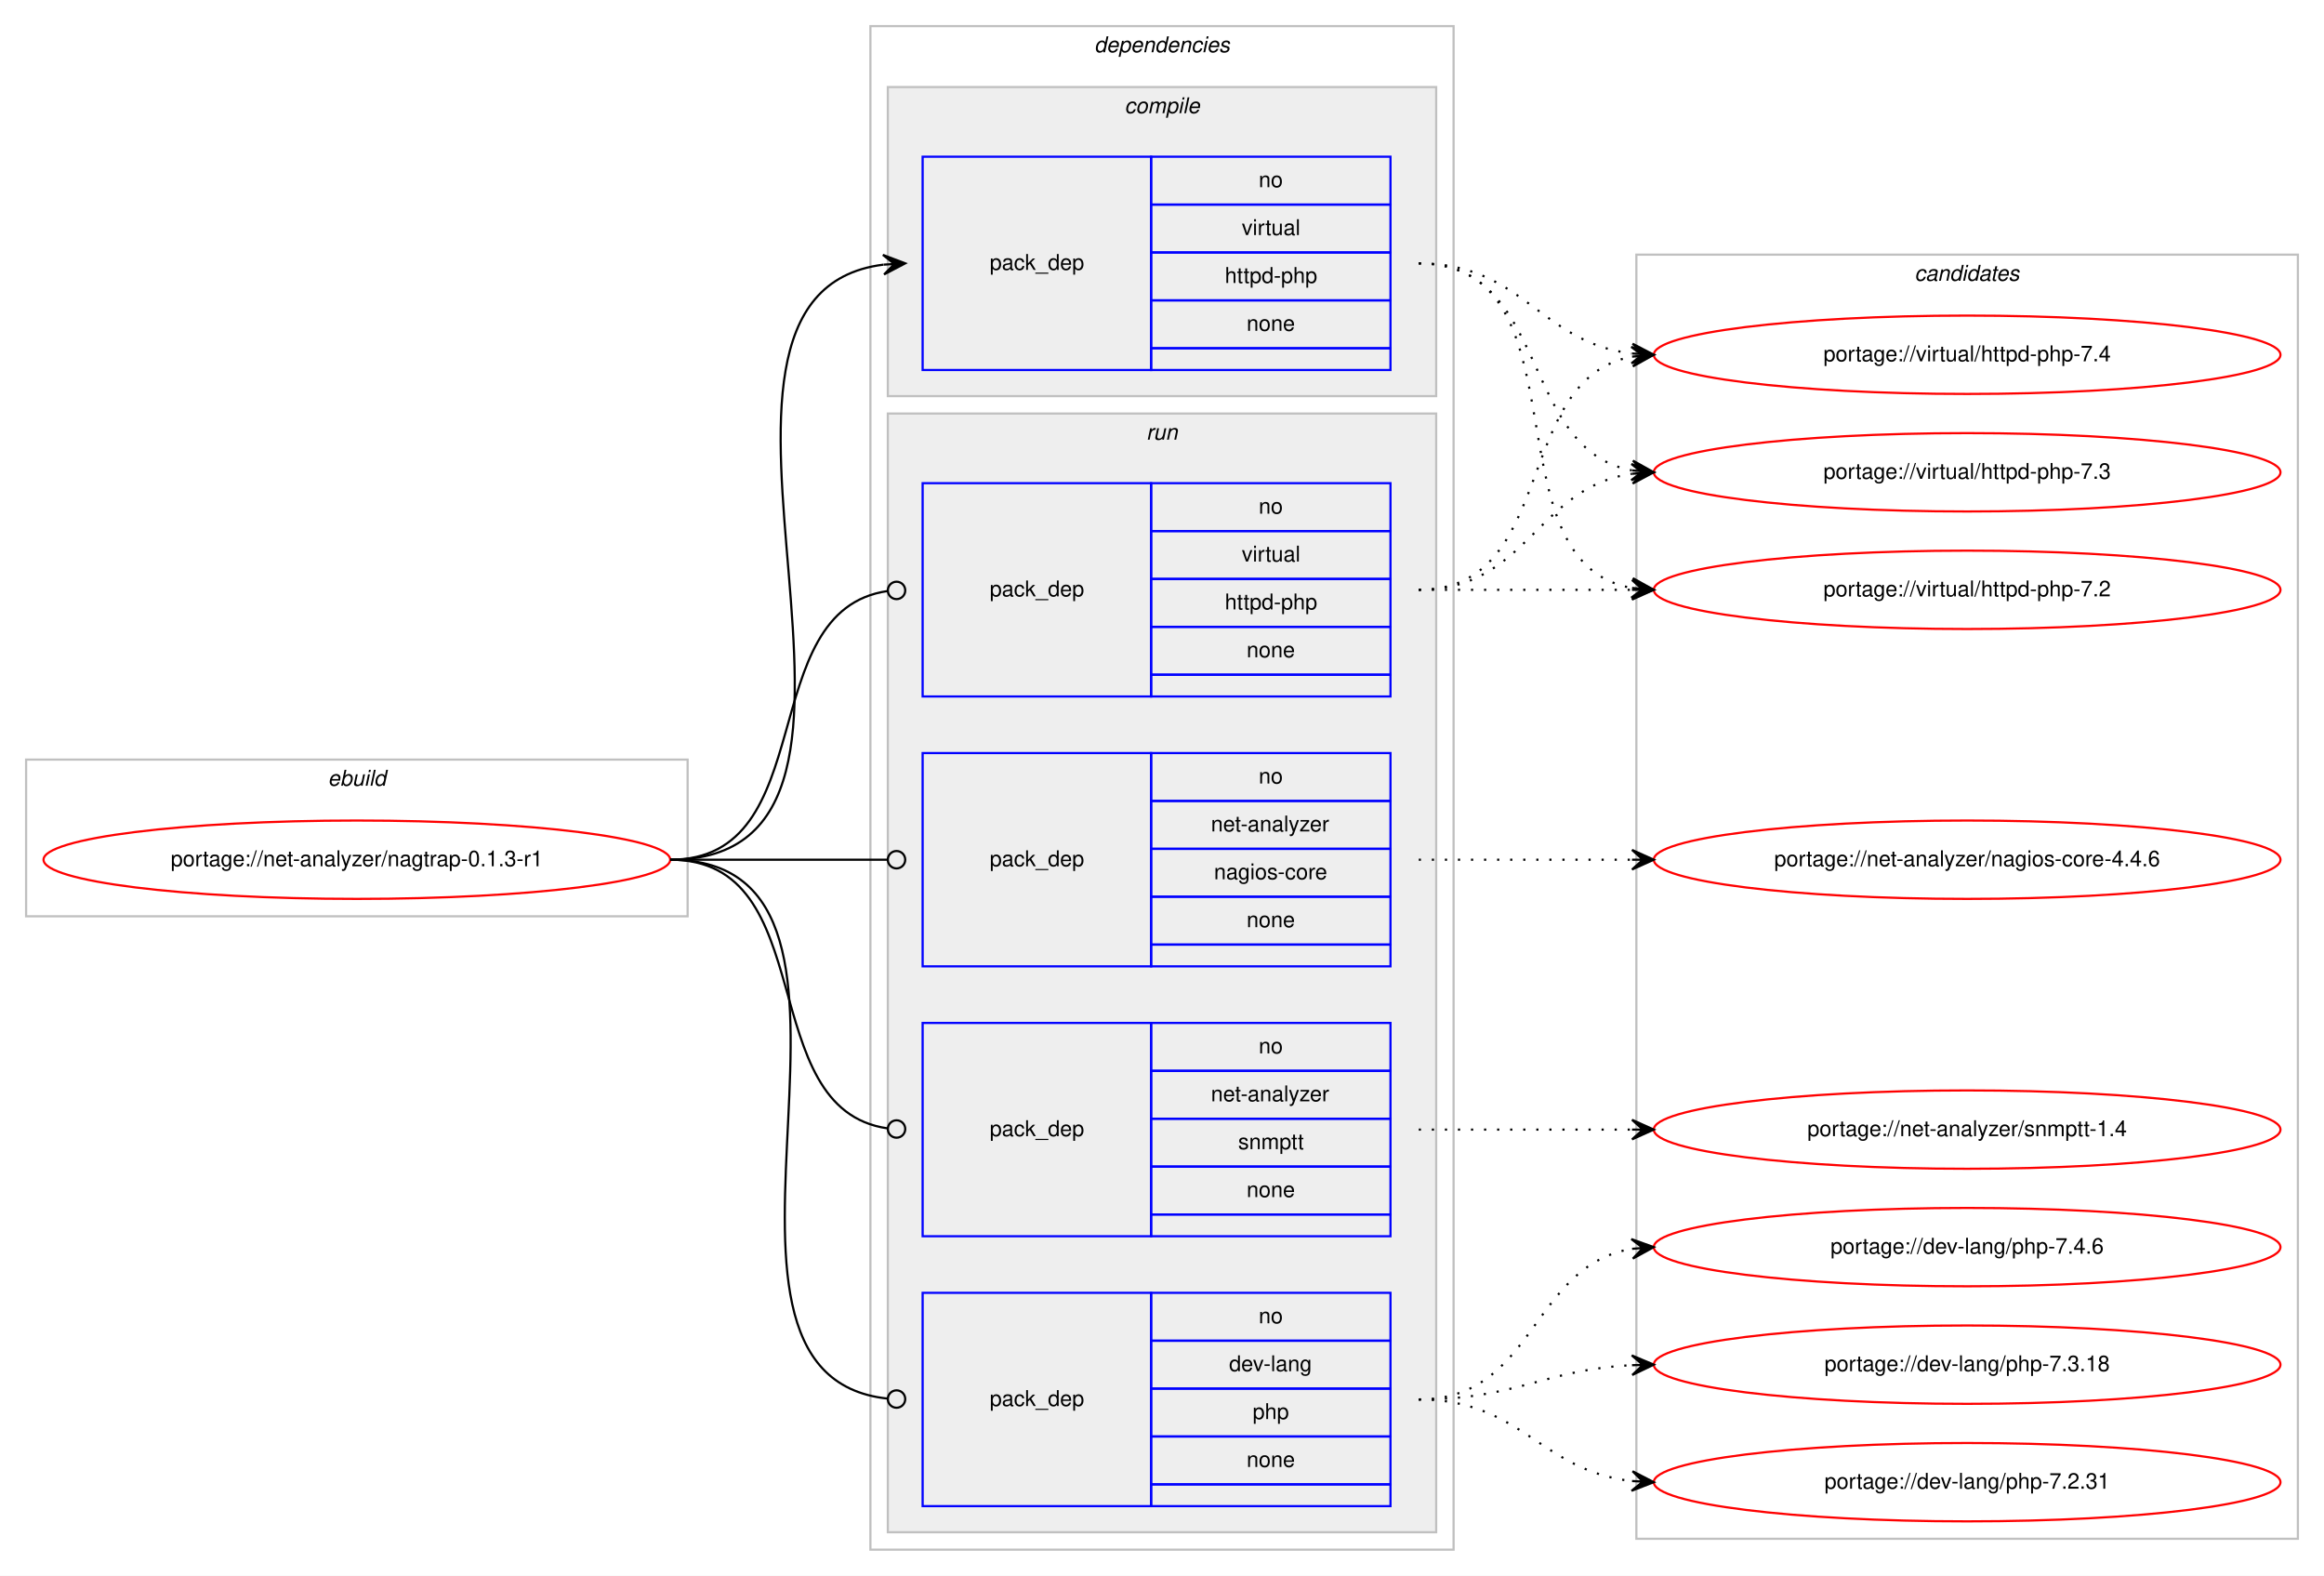
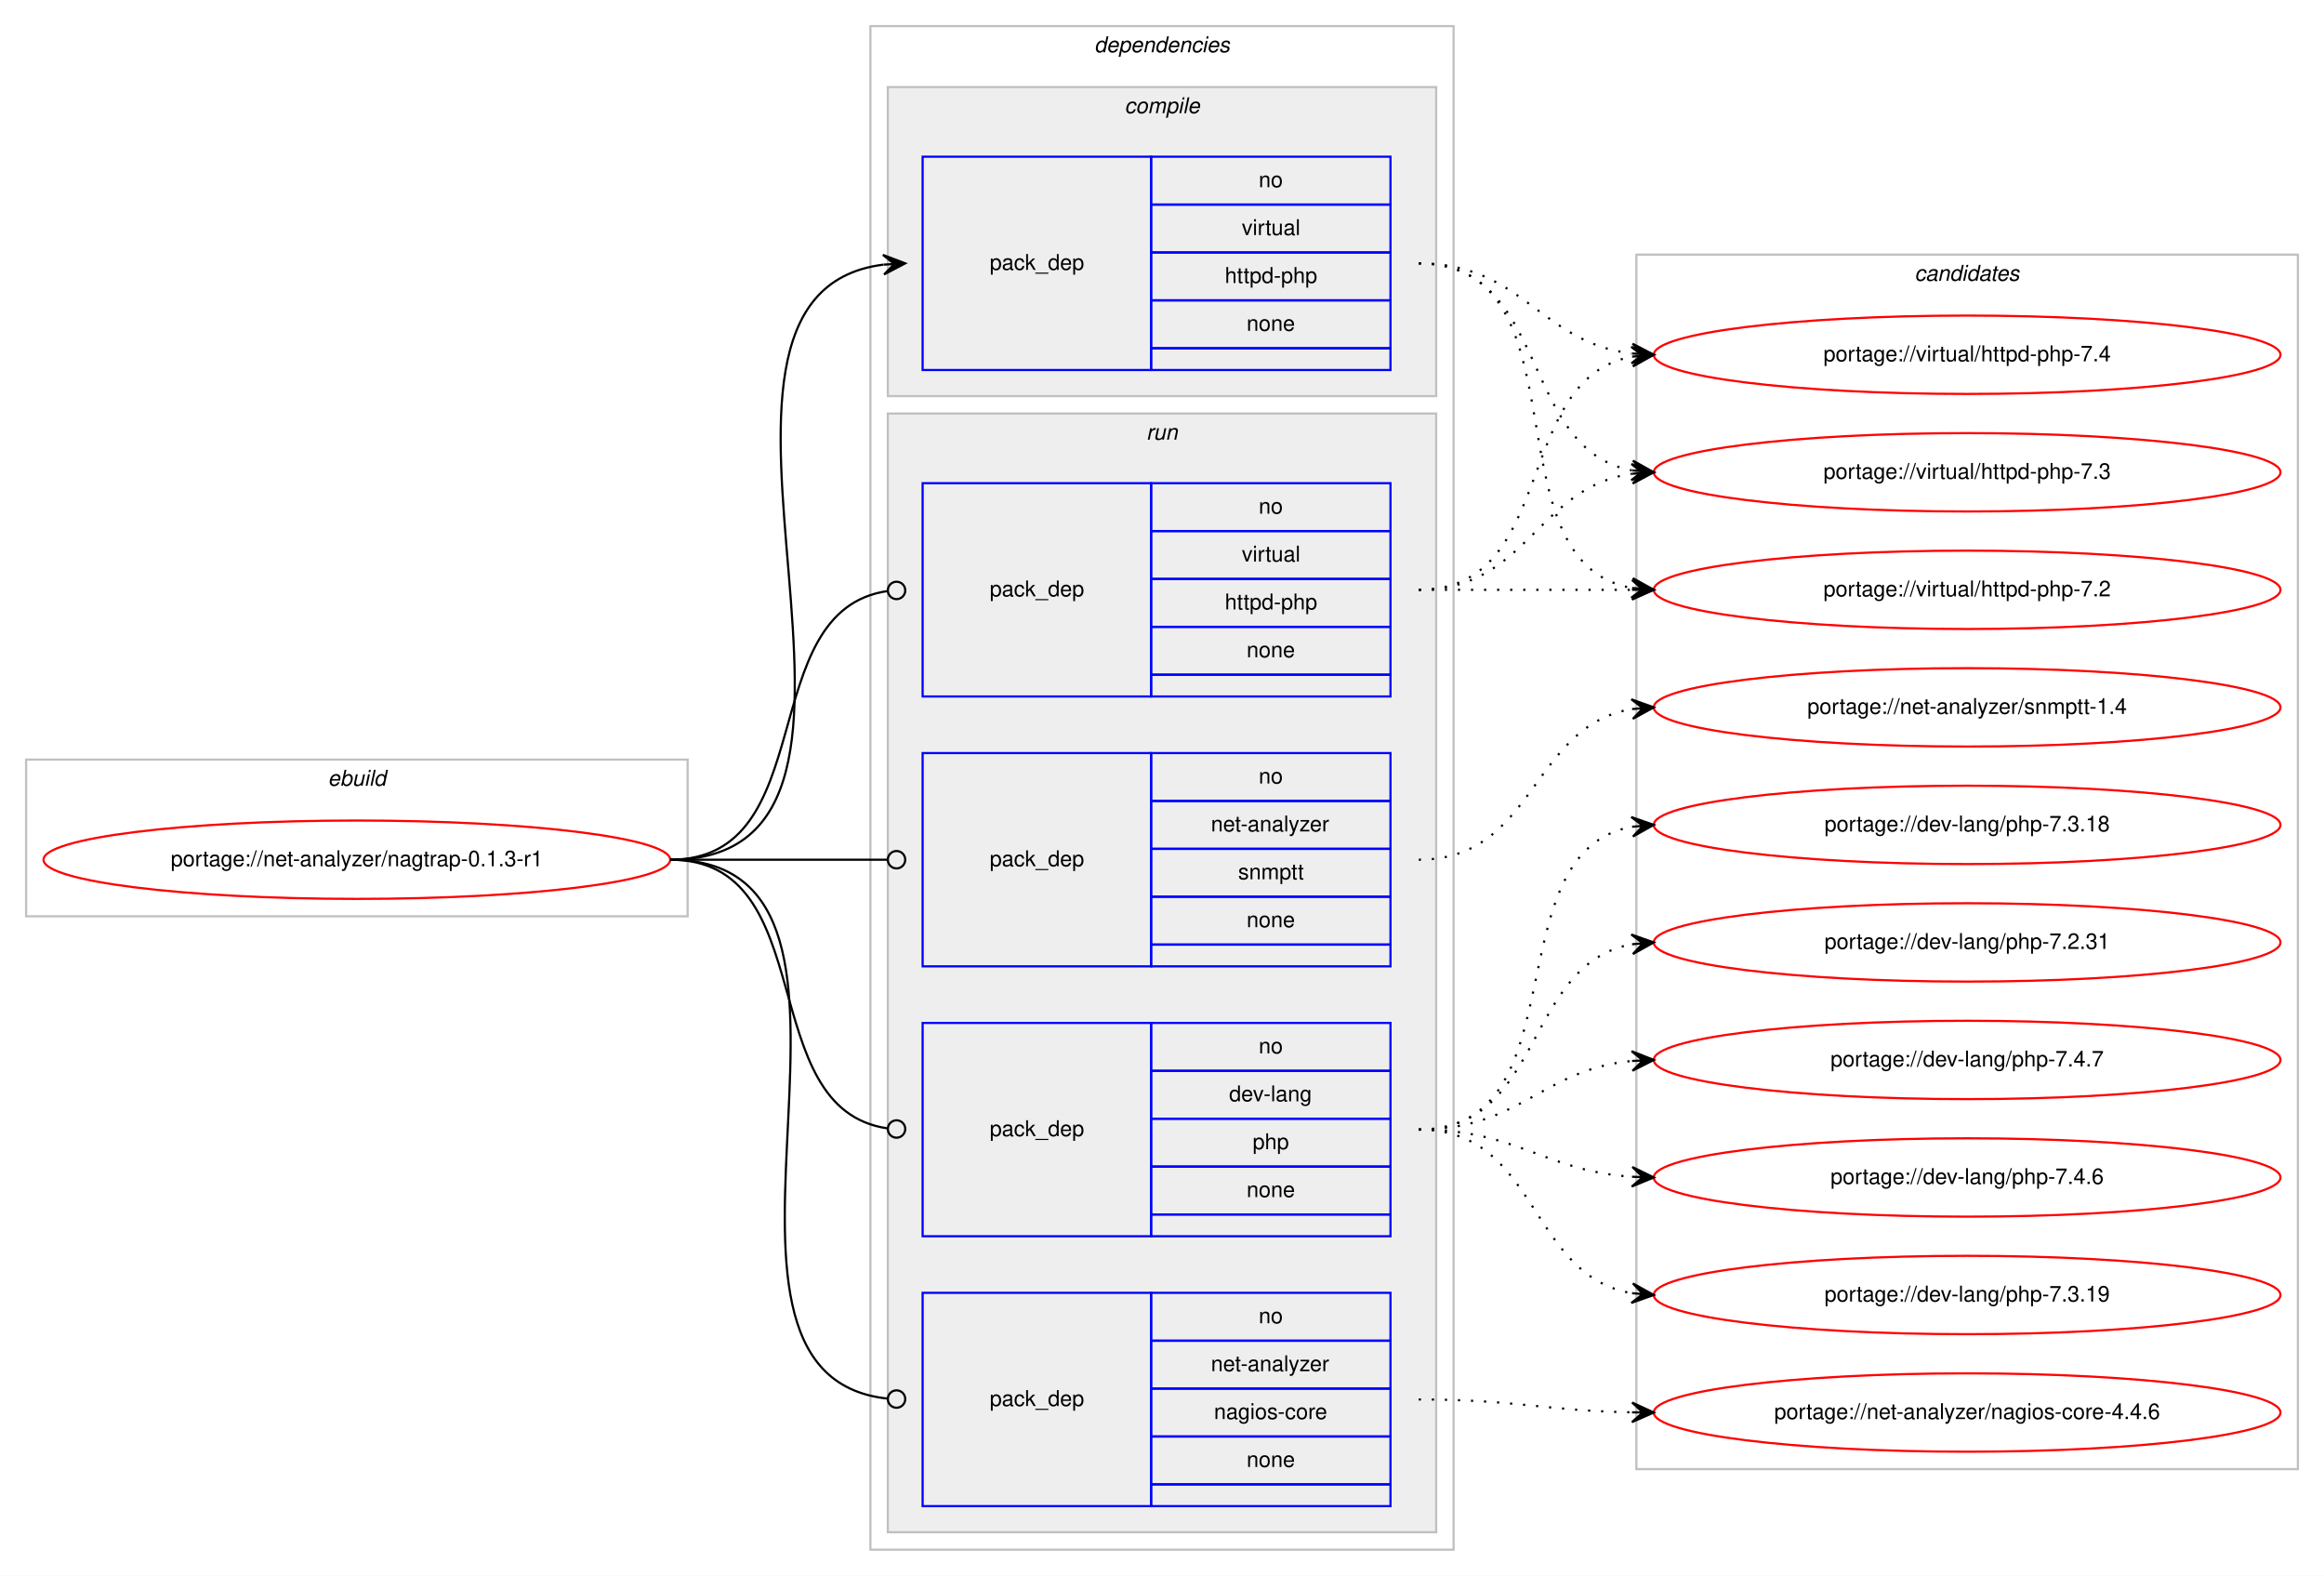
<svg xmlns="http://www.w3.org/2000/svg" xmlns:xlink="http://www.w3.org/1999/xlink" width="1068pt" height="724pt" viewBox="0.00 0.00 1068.00 724.00">
  <g id="graph0" class="graph" transform="scale(1 1) rotate(0) translate(4 720)">
    <polygon fill="#ffffff" stroke="transparent" points="-4,4 -4,-720 1064,-720 1064,4 -4,4" />
    <g id="clust1" class="cluster">
      <polygon fill="none" stroke="#c0c0c0" points="8,-299 8,-371 312,-371 312,-299 8,-299" />
      <text text-anchor="start" x="146.663" y="-359" font-family="Helvetica,sans-Serif" font-style="italic" font-size="10.00" fill="#000000">ebuild</text>
    </g>
    <g id="clust2" class="cluster">
      <polygon fill="none" stroke="#c0c0c0" points="396,-8 396,-708 664,-708 664,-8 396,-8" />
      <text text-anchor="start" x="498.875" y="-696" font-family="Helvetica,sans-Serif" font-style="italic" font-size="10.00" fill="#000000">dependencies</text>
    </g>
    <g id="clust3" class="cluster">
      <polygon fill="#eeeeee" stroke="#c0c0c0" points="404,-538 404,-680 656,-680 656,-538 404,-538" />
      <text text-anchor="start" x="512.778" y="-668" font-family="Helvetica,sans-Serif" font-style="italic" font-size="10.00" fill="#000000">compile</text>
    </g>
    <g id="clust6" class="cluster">
      <polygon fill="#eeeeee" stroke="#c0c0c0" points="404,-16 404,-530 656,-530 656,-16 404,-16" />
      <text text-anchor="start" x="522.777" y="-518" font-family="Helvetica,sans-Serif" font-style="italic" font-size="10.00" fill="#000000">run</text>
    </g>
    <g id="clust11" class="cluster">
-       <polygon fill="none" stroke="#c0c0c0" points="748,-13 748,-603 1052,-603 1052,-13 748,-13" />
+       <polygon fill="none" stroke="#c0c0c0" points="748,-45 748,-603 1052,-603 1052,-45 748,-45" />
      <text text-anchor="start" x="875.824" y="-591" font-family="Helvetica,sans-Serif" font-style="italic" font-size="10.00" fill="#000000">candidates</text>
    </g>
    <g id="node1" class="node">
      <g id="a_node1">
        <a xlink:href="../net-analyzer/nagtrap-0.1.3-r1.svg" xlink:title="portage://net-analyzer/nagtrap-0.1.3-r1">
          <ellipse fill="none" stroke="#ff0000" cx="160" cy="-325" rx="144" ry="18" />
          <text text-anchor="middle" x="160" y="-322" font-family="Helvetica,sans-Serif" font-size="10.00" fill="#000000">portage://net-analyzer/nagtrap-0.1.3-r1</text>
        </a>
      </g>
    </g>
    <g id="node2" class="node">
      <polygon fill="none" stroke="#0000ff" points="420,-550 420,-648 525,-648 525,-550 420,-550" />
      <text text-anchor="start" x="450.823" y="-596" font-family="Helvetica,sans-Serif" font-size="10.00" fill="#000000">pack_dep</text>
      <polygon fill="none" stroke="#0000ff" points="525,-626 525,-648 635,-648 635,-626 525,-626" />
      <text text-anchor="start" x="574.441" y="-634" font-family="Helvetica,sans-Serif" font-size="10.00" fill="#000000">no</text>
      <polygon fill="none" stroke="#0000ff" points="525,-604 525,-626 635,-626 635,-604 525,-604" />
      <text text-anchor="start" x="566.668" y="-612" font-family="Helvetica,sans-Serif" font-size="10.00" fill="#000000">virtual</text>
      <polygon fill="none" stroke="#0000ff" points="525,-582 525,-604 635,-604 635,-582 525,-582" />
      <text text-anchor="start" x="558.88" y="-590" font-family="Helvetica,sans-Serif" font-size="10.00" fill="#000000">httpd-php</text>
      <polygon fill="none" stroke="#0000ff" points="525,-560 525,-582 635,-582 635,-560 525,-560" />
      <text text-anchor="start" x="568.882" y="-568" font-family="Helvetica,sans-Serif" font-size="10.00" fill="#000000">none</text>
      <polygon fill="none" stroke="#0000ff" points="525,-550 525,-560 635,-560 635,-550 525,-550" />
    </g>
    <g id="edge1" class="edge">
      <path fill="none" stroke="#000000" d="M304,-325C431.317,-325 289.301,-584.221 401.889,-598.397" />
      <polygon fill="#000000" stroke="#000000" points="412,-599 401.75,-602.896 407.009,-598.702 402.018,-598.404 402.018,-598.404 402.018,-598.404 407.009,-598.702 402.286,-593.912 412,-599 412,-599" />
    </g>
    <g id="node3" class="node">
+       <polygon fill="none" stroke="#0000ff" points="420,-152 420,-250 525,-250 525,-152 420,-152" />
+       <text text-anchor="start" x="450.823" y="-198" font-family="Helvetica,sans-Serif" font-size="10.00" fill="#000000">pack_dep</text>
+       <polygon fill="none" stroke="#0000ff" points="525,-228 525,-250 635,-250 635,-228 525,-228" />
+       <text text-anchor="start" x="574.441" y="-236" font-family="Helvetica,sans-Serif" font-size="10.00" fill="#000000">no</text>
+       <polygon fill="none" stroke="#0000ff" points="525,-206 525,-228 635,-228 635,-206 525,-206" />
+       <text text-anchor="start" x="560.828" y="-214" font-family="Helvetica,sans-Serif" font-size="10.00" fill="#000000">dev-lang</text>
+       <polygon fill="none" stroke="#0000ff" points="525,-184 525,-206 635,-206 635,-184 525,-184" />
+       <text text-anchor="start" x="571.662" y="-192" font-family="Helvetica,sans-Serif" font-size="10.00" fill="#000000">php</text>
+       <polygon fill="none" stroke="#0000ff" points="525,-162 525,-184 635,-184 635,-162 525,-162" />
+       <text text-anchor="start" x="568.882" y="-170" font-family="Helvetica,sans-Serif" font-size="10.00" fill="#000000">none</text>
+       <polygon fill="none" stroke="#0000ff" points="525,-152 525,-162 635,-162 635,-152 525,-152" />
+     </g>
+     <g id="edge2" class="edge">
+       <path fill="none" stroke="#000000" d="M304,-325C374.229,-325 341.728,-210.498 403.932,-201.553" />
+       <ellipse fill="none" stroke="#000000" cx="408.009" cy="-201.274" rx="4" ry="4" />
+     </g>
+     <g id="node4" class="node">
      <polygon fill="none" stroke="#0000ff" points="420,-28 420,-126 525,-126 525,-28 420,-28" />
      <text text-anchor="start" x="450.823" y="-74" font-family="Helvetica,sans-Serif" font-size="10.00" fill="#000000">pack_dep</text>
      <polygon fill="none" stroke="#0000ff" points="525,-104 525,-126 635,-126 635,-104 525,-104" />
      <text text-anchor="start" x="574.441" y="-112" font-family="Helvetica,sans-Serif" font-size="10.00" fill="#000000">no</text>
      <polygon fill="none" stroke="#0000ff" points="525,-82 525,-104 635,-104 635,-82 525,-82" />
-       <text text-anchor="start" x="560.828" y="-90" font-family="Helvetica,sans-Serif" font-size="10.00" fill="#000000">dev-lang</text>
+       <text text-anchor="start" x="552.495" y="-90" font-family="Helvetica,sans-Serif" font-size="10.00" fill="#000000">net-analyzer</text>
      <polygon fill="none" stroke="#0000ff" points="525,-60 525,-82 635,-82 635,-60 525,-60" />
-       <text text-anchor="start" x="571.662" y="-68" font-family="Helvetica,sans-Serif" font-size="10.00" fill="#000000">php</text>
+       <text text-anchor="start" x="553.885" y="-68" font-family="Helvetica,sans-Serif" font-size="10.00" fill="#000000">nagios-core</text>
      <polygon fill="none" stroke="#0000ff" points="525,-38 525,-60 635,-60 635,-38 525,-38" />
      <text text-anchor="start" x="568.882" y="-46" font-family="Helvetica,sans-Serif" font-size="10.00" fill="#000000">none</text>
      <polygon fill="none" stroke="#0000ff" points="525,-28 525,-38 635,-38 635,-28 525,-28" />
    </g>
-     <g id="edge2" class="edge">
+     <g id="edge3" class="edge">
      <path fill="none" stroke="#000000" d="M304,-325C421.403,-325 297.849,-88.489 403.957,-77.402" />
      <ellipse fill="none" stroke="#000000" cx="408.005" cy="-77.2" rx="4" ry="4" />
    </g>
-     <g id="node4" class="node">
+     <g id="node5" class="node">
      <polygon fill="none" stroke="#0000ff" points="420,-276 420,-374 525,-374 525,-276 420,-276" />
      <text text-anchor="start" x="450.823" y="-322" font-family="Helvetica,sans-Serif" font-size="10.00" fill="#000000">pack_dep</text>
      <polygon fill="none" stroke="#0000ff" points="525,-352 525,-374 635,-374 635,-352 525,-352" />
      <text text-anchor="start" x="574.441" y="-360" font-family="Helvetica,sans-Serif" font-size="10.00" fill="#000000">no</text>
      <polygon fill="none" stroke="#0000ff" points="525,-330 525,-352 635,-352 635,-330 525,-330" />
      <text text-anchor="start" x="552.495" y="-338" font-family="Helvetica,sans-Serif" font-size="10.00" fill="#000000">net-analyzer</text>
      <polygon fill="none" stroke="#0000ff" points="525,-308 525,-330 635,-330 635,-308 525,-308" />
-       <text text-anchor="start" x="553.885" y="-316" font-family="Helvetica,sans-Serif" font-size="10.00" fill="#000000">nagios-core</text>
+       <text text-anchor="start" x="564.997" y="-316" font-family="Helvetica,sans-Serif" font-size="10.00" fill="#000000">snmptt</text>
      <polygon fill="none" stroke="#0000ff" points="525,-286 525,-308 635,-308 635,-286 525,-286" />
      <text text-anchor="start" x="568.882" y="-294" font-family="Helvetica,sans-Serif" font-size="10.00" fill="#000000">none</text>
      <polygon fill="none" stroke="#0000ff" points="525,-276 525,-286 635,-286 635,-276 525,-276" />
    </g>
-     <g id="edge3" class="edge">
+     <g id="edge4" class="edge">
      <path fill="none" stroke="#000000" d="M304,-325C349.188,-325 362.47,-325 403.919,-325" />
      <ellipse fill="none" stroke="#000000" cx="408" cy="-325" rx="4" ry="4" />
-     </g>
-     <g id="node5" class="node">
-       <polygon fill="none" stroke="#0000ff" points="420,-152 420,-250 525,-250 525,-152 420,-152" />
-       <text text-anchor="start" x="450.823" y="-198" font-family="Helvetica,sans-Serif" font-size="10.00" fill="#000000">pack_dep</text>
-       <polygon fill="none" stroke="#0000ff" points="525,-228 525,-250 635,-250 635,-228 525,-228" />
-       <text text-anchor="start" x="574.441" y="-236" font-family="Helvetica,sans-Serif" font-size="10.00" fill="#000000">no</text>
-       <polygon fill="none" stroke="#0000ff" points="525,-206 525,-228 635,-228 635,-206 525,-206" />
-       <text text-anchor="start" x="552.495" y="-214" font-family="Helvetica,sans-Serif" font-size="10.00" fill="#000000">net-analyzer</text>
-       <polygon fill="none" stroke="#0000ff" points="525,-184 525,-206 635,-206 635,-184 525,-184" />
-       <text text-anchor="start" x="564.997" y="-192" font-family="Helvetica,sans-Serif" font-size="10.00" fill="#000000">snmptt</text>
-       <polygon fill="none" stroke="#0000ff" points="525,-162 525,-184 635,-184 635,-162 525,-162" />
-       <text text-anchor="start" x="568.882" y="-170" font-family="Helvetica,sans-Serif" font-size="10.00" fill="#000000">none</text>
-       <polygon fill="none" stroke="#0000ff" points="525,-152 525,-162 635,-162 635,-152 525,-152" />
-     </g>
-     <g id="edge4" class="edge">
-       <path fill="none" stroke="#000000" d="M304,-325C374.229,-325 341.728,-210.498 403.932,-201.553" />
-       <ellipse fill="none" stroke="#000000" cx="408.009" cy="-201.274" rx="4" ry="4" />
    </g>
    <g id="node6" class="node">
      <polygon fill="none" stroke="#0000ff" points="420,-400 420,-498 525,-498 525,-400 420,-400" />
      <text text-anchor="start" x="450.823" y="-446" font-family="Helvetica,sans-Serif" font-size="10.00" fill="#000000">pack_dep</text>
      <polygon fill="none" stroke="#0000ff" points="525,-476 525,-498 635,-498 635,-476 525,-476" />
      <text text-anchor="start" x="574.441" y="-484" font-family="Helvetica,sans-Serif" font-size="10.00" fill="#000000">no</text>
      <polygon fill="none" stroke="#0000ff" points="525,-454 525,-476 635,-476 635,-454 525,-454" />
      <text text-anchor="start" x="566.668" y="-462" font-family="Helvetica,sans-Serif" font-size="10.00" fill="#000000">virtual</text>
      <polygon fill="none" stroke="#0000ff" points="525,-432 525,-454 635,-454 635,-432 525,-432" />
      <text text-anchor="start" x="558.88" y="-440" font-family="Helvetica,sans-Serif" font-size="10.00" fill="#000000">httpd-php</text>
      <polygon fill="none" stroke="#0000ff" points="525,-410 525,-432 635,-432 635,-410 525,-410" />
      <text text-anchor="start" x="568.882" y="-418" font-family="Helvetica,sans-Serif" font-size="10.00" fill="#000000">none</text>
      <polygon fill="none" stroke="#0000ff" points="525,-400 525,-410 635,-410 635,-400 525,-400" />
    </g>
    <g id="edge5" class="edge">
      <path fill="none" stroke="#000000" d="M304,-325C374.229,-325 341.728,-439.502 403.932,-448.447" />
      <ellipse fill="none" stroke="#000000" cx="408.009" cy="-448.726" rx="4" ry="4" />
    </g>
    <g id="node7" class="node">
      <g id="a_node7">
        <a xlink:href="../virtual/httpd-php-7.4.svg" xlink:title="portage://virtual/httpd-php-7.4">
          <ellipse fill="none" stroke="#ff0000" cx="900" cy="-557" rx="144" ry="18" />
          <text text-anchor="middle" x="900" y="-554" font-family="Helvetica,sans-Serif" font-size="10.00" fill="#000000">portage://virtual/httpd-php-7.4</text>
        </a>
      </g>
    </g>
    <g id="edge6" class="edge">
      <path fill="none" stroke="#000000" stroke-dasharray="1,5" d="M648,-599C695.881,-599 703.566,-562.699 745.794,-557.594" />
      <polygon fill="#000000" stroke="#000000" points="756,-557 746.278,-562.073 751.008,-557.29 746.017,-557.581 746.017,-557.581 746.017,-557.581 751.008,-557.29 745.755,-553.088 756,-557 756,-557" />
    </g>
    <g id="node8" class="node">
      <g id="a_node8">
        <a xlink:href="../virtual/httpd-php-7.3.svg" xlink:title="portage://virtual/httpd-php-7.3">
          <ellipse fill="none" stroke="#ff0000" cx="900" cy="-503" rx="144" ry="18" />
          <text text-anchor="middle" x="900" y="-500" font-family="Helvetica,sans-Serif" font-size="10.00" fill="#000000">portage://virtual/httpd-php-7.3</text>
        </a>
      </g>
    </g>
    <g id="edge7" class="edge">
      <path fill="none" stroke="#000000" stroke-dasharray="1,5" d="M648,-599C708.584,-599 693.822,-513.567 745.871,-503.889" />
      <polygon fill="#000000" stroke="#000000" points="756,-503 746.432,-508.357 751.019,-503.437 746.038,-503.875 746.038,-503.875 746.038,-503.875 751.019,-503.437 745.645,-499.392 756,-503 756,-503" />
    </g>
    <g id="node9" class="node">
      <g id="a_node9">
        <a xlink:href="../virtual/httpd-php-7.2.svg" xlink:title="portage://virtual/httpd-php-7.2">
          <ellipse fill="none" stroke="#ff0000" cx="900" cy="-449" rx="144" ry="18" />
          <text text-anchor="middle" x="900" y="-446" font-family="Helvetica,sans-Serif" font-size="10.00" fill="#000000">portage://virtual/httpd-php-7.2</text>
        </a>
      </g>
    </g>
    <g id="edge8" class="edge">
      <path fill="none" stroke="#000000" stroke-dasharray="1,5" d="M648,-599C726.459,-599 678.63,-462.174 745.742,-449.881" />
      <polygon fill="#000000" stroke="#000000" points="756,-449 746.422,-454.339 751.018,-449.428 746.037,-449.856 746.037,-449.856 746.037,-449.856 751.018,-449.428 745.652,-445.372 756,-449 756,-449" />
    </g>
    <g id="node10" class="node">
      <g id="a_node10">
-         <a xlink:href="../dev-lang/php-7.4.6.svg" xlink:title="portage://dev-lang/php-7.4.6">
-           <ellipse fill="none" stroke="#ff0000" cx="900" cy="-147" rx="144" ry="18" />
-           <text text-anchor="middle" x="900" y="-144" font-family="Helvetica,sans-Serif" font-size="10.00" fill="#000000">portage://dev-lang/php-7.4.6</text>
+         <a xlink:href="../dev-lang/php-7.4.7.svg" xlink:title="portage://dev-lang/php-7.4.7">
+           <ellipse fill="none" stroke="#ff0000" cx="900" cy="-233" rx="144" ry="18" />
+           <text text-anchor="middle" x="900" y="-230" font-family="Helvetica,sans-Serif" font-size="10.00" fill="#000000">portage://dev-lang/php-7.4.7</text>
        </a>
      </g>
    </g>
    <g id="edge9" class="edge">
-       <path fill="none" stroke="#000000" stroke-dasharray="1,5" d="M648,-77C701.625,-77 699.351,-138.523 745.989,-146.214" />
-       <polygon fill="#000000" stroke="#000000" points="756,-147 745.678,-150.703 751.015,-146.608 746.031,-146.217 746.031,-146.217 746.031,-146.217 751.015,-146.608 746.383,-141.731 756,-147 756,-147" />
+       <path fill="none" stroke="#000000" stroke-dasharray="1,5" d="M648,-201C694.445,-201 704.579,-228.542 745.776,-232.523" />
+       <polygon fill="#000000" stroke="#000000" points="756,-233 745.801,-237.029 751.005,-232.767 746.011,-232.534 746.011,-232.534 746.011,-232.534 751.005,-232.767 746.221,-228.039 756,-233 756,-233" />
    </g>
    <g id="node11" class="node">
      <g id="a_node11">
-         <a xlink:href="../dev-lang/php-7.3.18.svg" xlink:title="portage://dev-lang/php-7.3.18">
-           <ellipse fill="none" stroke="#ff0000" cx="900" cy="-93" rx="144" ry="18" />
-           <text text-anchor="middle" x="900" y="-90" font-family="Helvetica,sans-Serif" font-size="10.00" fill="#000000">portage://dev-lang/php-7.3.18</text>
+         <a xlink:href="../dev-lang/php-7.4.6.svg" xlink:title="portage://dev-lang/php-7.4.6">
+           <ellipse fill="none" stroke="#ff0000" cx="900" cy="-179" rx="144" ry="18" />
+           <text text-anchor="middle" x="900" y="-176" font-family="Helvetica,sans-Serif" font-size="10.00" fill="#000000">portage://dev-lang/php-7.4.6</text>
        </a>
      </g>
    </g>
    <g id="edge10" class="edge">
-       <path fill="none" stroke="#000000" stroke-dasharray="1,5" d="M648,-77C692.923,-77 705.643,-90.713 745.786,-92.749" />
-       <polygon fill="#000000" stroke="#000000" points="756,-93 745.892,-97.253 751.001,-92.877 746.003,-92.754 746.003,-92.754 746.003,-92.754 751.001,-92.877 746.114,-88.255 756,-93 756,-93" />
+       <path fill="none" stroke="#000000" stroke-dasharray="1,5" d="M648,-201C693.446,-201 705.361,-182.065 745.961,-179.328" />
+       <polygon fill="#000000" stroke="#000000" points="756,-179 746.152,-183.824 751.003,-179.163 746.005,-179.327 746.005,-179.327 746.005,-179.327 751.003,-179.163 745.858,-174.829 756,-179 756,-179" />
    </g>
    <g id="node12" class="node">
      <g id="a_node12">
-         <a xlink:href="../dev-lang/php-7.2.31.svg" xlink:title="portage://dev-lang/php-7.2.31">
-           <ellipse fill="none" stroke="#ff0000" cx="900" cy="-39" rx="144" ry="18" />
-           <text text-anchor="middle" x="900" y="-36" font-family="Helvetica,sans-Serif" font-size="10.00" fill="#000000">portage://dev-lang/php-7.2.31</text>
+         <a xlink:href="../dev-lang/php-7.3.19.svg" xlink:title="portage://dev-lang/php-7.3.19">
+           <ellipse fill="none" stroke="#ff0000" cx="900" cy="-125" rx="144" ry="18" />
+           <text text-anchor="middle" x="900" y="-122" font-family="Helvetica,sans-Serif" font-size="10.00" fill="#000000">portage://dev-lang/php-7.3.19</text>
        </a>
      </g>
    </g>
    <g id="edge11" class="edge">
-       <path fill="none" stroke="#000000" stroke-dasharray="1,5" d="M648,-77C695.307,-77 704.019,-44.156 745.898,-39.537" />
-       <polygon fill="#000000" stroke="#000000" points="756,-39 746.253,-44.025 751.007,-39.266 746.014,-39.531 746.014,-39.531 746.014,-39.531 751.007,-39.266 745.775,-35.037 756,-39 756,-39" />
+       <path fill="none" stroke="#000000" stroke-dasharray="1,5" d="M648,-201C703.025,-201 698.214,-134.203 745.76,-125.853" />
+       <polygon fill="#000000" stroke="#000000" points="756,-125 746.408,-130.315 751.017,-125.415 746.035,-125.831 746.035,-125.831 746.035,-125.831 751.017,-125.415 745.661,-121.346 756,-125 756,-125" />
    </g>
    <g id="node13" class="node">
      <g id="a_node13">
-         <a xlink:href="../net-analyzer/nagios-core-4.4.6.svg" xlink:title="portage://net-analyzer/nagios-core-4.4.6">
-           <ellipse fill="none" stroke="#ff0000" cx="900" cy="-325" rx="144" ry="18" />
-           <text text-anchor="middle" x="900" y="-322" font-family="Helvetica,sans-Serif" font-size="10.00" fill="#000000">portage://net-analyzer/nagios-core-4.4.6</text>
+         <a xlink:href="../dev-lang/php-7.3.18.svg" xlink:title="portage://dev-lang/php-7.3.18">
+           <ellipse fill="none" stroke="#ff0000" cx="900" cy="-341" rx="144" ry="18" />
+           <text text-anchor="middle" x="900" y="-338" font-family="Helvetica,sans-Serif" font-size="10.00" fill="#000000">portage://dev-lang/php-7.3.18</text>
        </a>
      </g>
    </g>
    <g id="edge12" class="edge">
-       <path fill="none" stroke="#000000" stroke-dasharray="1,5" d="M648,-325C692.438,-325 706.02,-325 745.878,-325" />
-       <polygon fill="#000000" stroke="#000000" points="756,-325 746,-329.5 751,-325 746,-325 746,-325 746,-325 751,-325 746,-320.5 756,-325 756,-325" />
+       <path fill="none" stroke="#000000" stroke-dasharray="1,5" d="M648,-201C722.901,-201 681.744,-328.183 745.765,-340.106" />
+       <polygon fill="#000000" stroke="#000000" points="756,-341 745.646,-344.613 751.019,-340.565 746.038,-340.13 746.038,-340.13 746.038,-340.13 751.019,-340.565 746.429,-335.647 756,-341 756,-341" />
    </g>
    <g id="node14" class="node">
      <g id="a_node14">
+         <a xlink:href="../dev-lang/php-7.2.31.svg" xlink:title="portage://dev-lang/php-7.2.31">
+           <ellipse fill="none" stroke="#ff0000" cx="900" cy="-287" rx="144" ry="18" />
+           <text text-anchor="middle" x="900" y="-284" font-family="Helvetica,sans-Serif" font-size="10.00" fill="#000000">portage://dev-lang/php-7.2.31</text>
+         </a>
+       </g>
+     </g>
+     <g id="edge13" class="edge">
+       <path fill="none" stroke="#000000" stroke-dasharray="1,5" d="M648,-201C705.764,-201 696.105,-277.217 745.967,-286.149" />
+       <polygon fill="#000000" stroke="#000000" points="756,-287 745.655,-290.639 751.018,-286.577 746.036,-286.155 746.036,-286.155 746.036,-286.155 751.018,-286.577 746.416,-281.671 756,-287 756,-287" />
+     </g>
+     <g id="node15" class="node">
+       <g id="a_node15">
+         <a xlink:href="../net-analyzer/nagios-core-4.4.6.svg" xlink:title="portage://net-analyzer/nagios-core-4.4.6">
+           <ellipse fill="none" stroke="#ff0000" cx="900" cy="-71" rx="144" ry="18" />
+           <text text-anchor="middle" x="900" y="-68" font-family="Helvetica,sans-Serif" font-size="10.00" fill="#000000">portage://net-analyzer/nagios-core-4.4.6</text>
+         </a>
+       </g>
+     </g>
+     <g id="edge14" class="edge">
+       <path fill="none" stroke="#000000" stroke-dasharray="1,5" d="M648,-77C692.506,-77 705.967,-71.858 745.865,-71.094" />
+       <polygon fill="#000000" stroke="#000000" points="756,-71 746.042,-75.593 751,-71.046 746,-71.093 746,-71.093 746,-71.093 751,-71.046 745.958,-66.593 756,-71 756,-71" />
+     </g>
+     <g id="node16" class="node">
+       <g id="a_node16">
        <a xlink:href="../net-analyzer/snmptt-1.4.svg" xlink:title="portage://net-analyzer/snmptt-1.4">
-           <ellipse fill="none" stroke="#ff0000" cx="900" cy="-201" rx="144" ry="18" />
-           <text text-anchor="middle" x="900" y="-198" font-family="Helvetica,sans-Serif" font-size="10.00" fill="#000000">portage://net-analyzer/snmptt-1.4</text>
-         </a>
-       </g>
-     </g>
-     <g id="edge13" class="edge">
-       <path fill="none" stroke="#000000" stroke-dasharray="1,5" d="M648,-201C692.438,-201 706.02,-201 745.878,-201" />
-       <polygon fill="#000000" stroke="#000000" points="756,-201 746,-205.5 751,-201 746,-201 746,-201 746,-201 751,-201 746,-196.5 756,-201 756,-201" />
-     </g>
-     <g id="edge14" class="edge">
+           <ellipse fill="none" stroke="#ff0000" cx="900" cy="-395" rx="144" ry="18" />
+           <text text-anchor="middle" x="900" y="-392" font-family="Helvetica,sans-Serif" font-size="10.00" fill="#000000">portage://net-analyzer/snmptt-1.4</text>
+         </a>
+       </g>
+     </g>
+     <g id="edge15" class="edge">
+       <path fill="none" stroke="#000000" stroke-dasharray="1,5" d="M648,-325C701.625,-325 699.351,-386.523 745.989,-394.214" />
+       <polygon fill="#000000" stroke="#000000" points="756,-395 745.678,-398.703 751.015,-394.608 746.031,-394.217 746.031,-394.217 746.031,-394.217 751.015,-394.608 746.383,-389.731 756,-395 756,-395" />
+     </g>
+     <g id="edge16" class="edge">
      <path fill="none" stroke="#000000" stroke-dasharray="1,5" d="M648,-449C712.303,-449 690.78,-545.91 746.031,-556.131" />
      <polygon fill="#000000" stroke="#000000" points="756,-557 745.647,-560.614 751.019,-556.566 746.038,-556.131 746.038,-556.131 746.038,-556.131 751.019,-556.566 746.429,-551.648 756,-557 756,-557" />
    </g>
-     <g id="edge15" class="edge">
+     <g id="edge17" class="edge">
      <path fill="none" stroke="#000000" stroke-dasharray="1,5" d="M648,-449C698.102,-449 702.012,-496.066 745.979,-502.317" />
      <polygon fill="#000000" stroke="#000000" points="756,-503 745.717,-506.81 751.012,-502.66 746.023,-502.32 746.023,-502.32 746.023,-502.32 751.012,-502.66 746.329,-497.831 756,-503 756,-503" />
    </g>
-     <g id="edge16" class="edge">
+     <g id="edge18" class="edge">
      <path fill="none" stroke="#000000" stroke-dasharray="1,5" d="M648,-449C692.438,-449 706.02,-449 745.878,-449" />
      <polygon fill="#000000" stroke="#000000" points="756,-449 746,-453.5 751,-449 746,-449 746,-449 746,-449 751,-449 746,-444.5 756,-449 756,-449" />
    </g>
  </g>
</svg>
